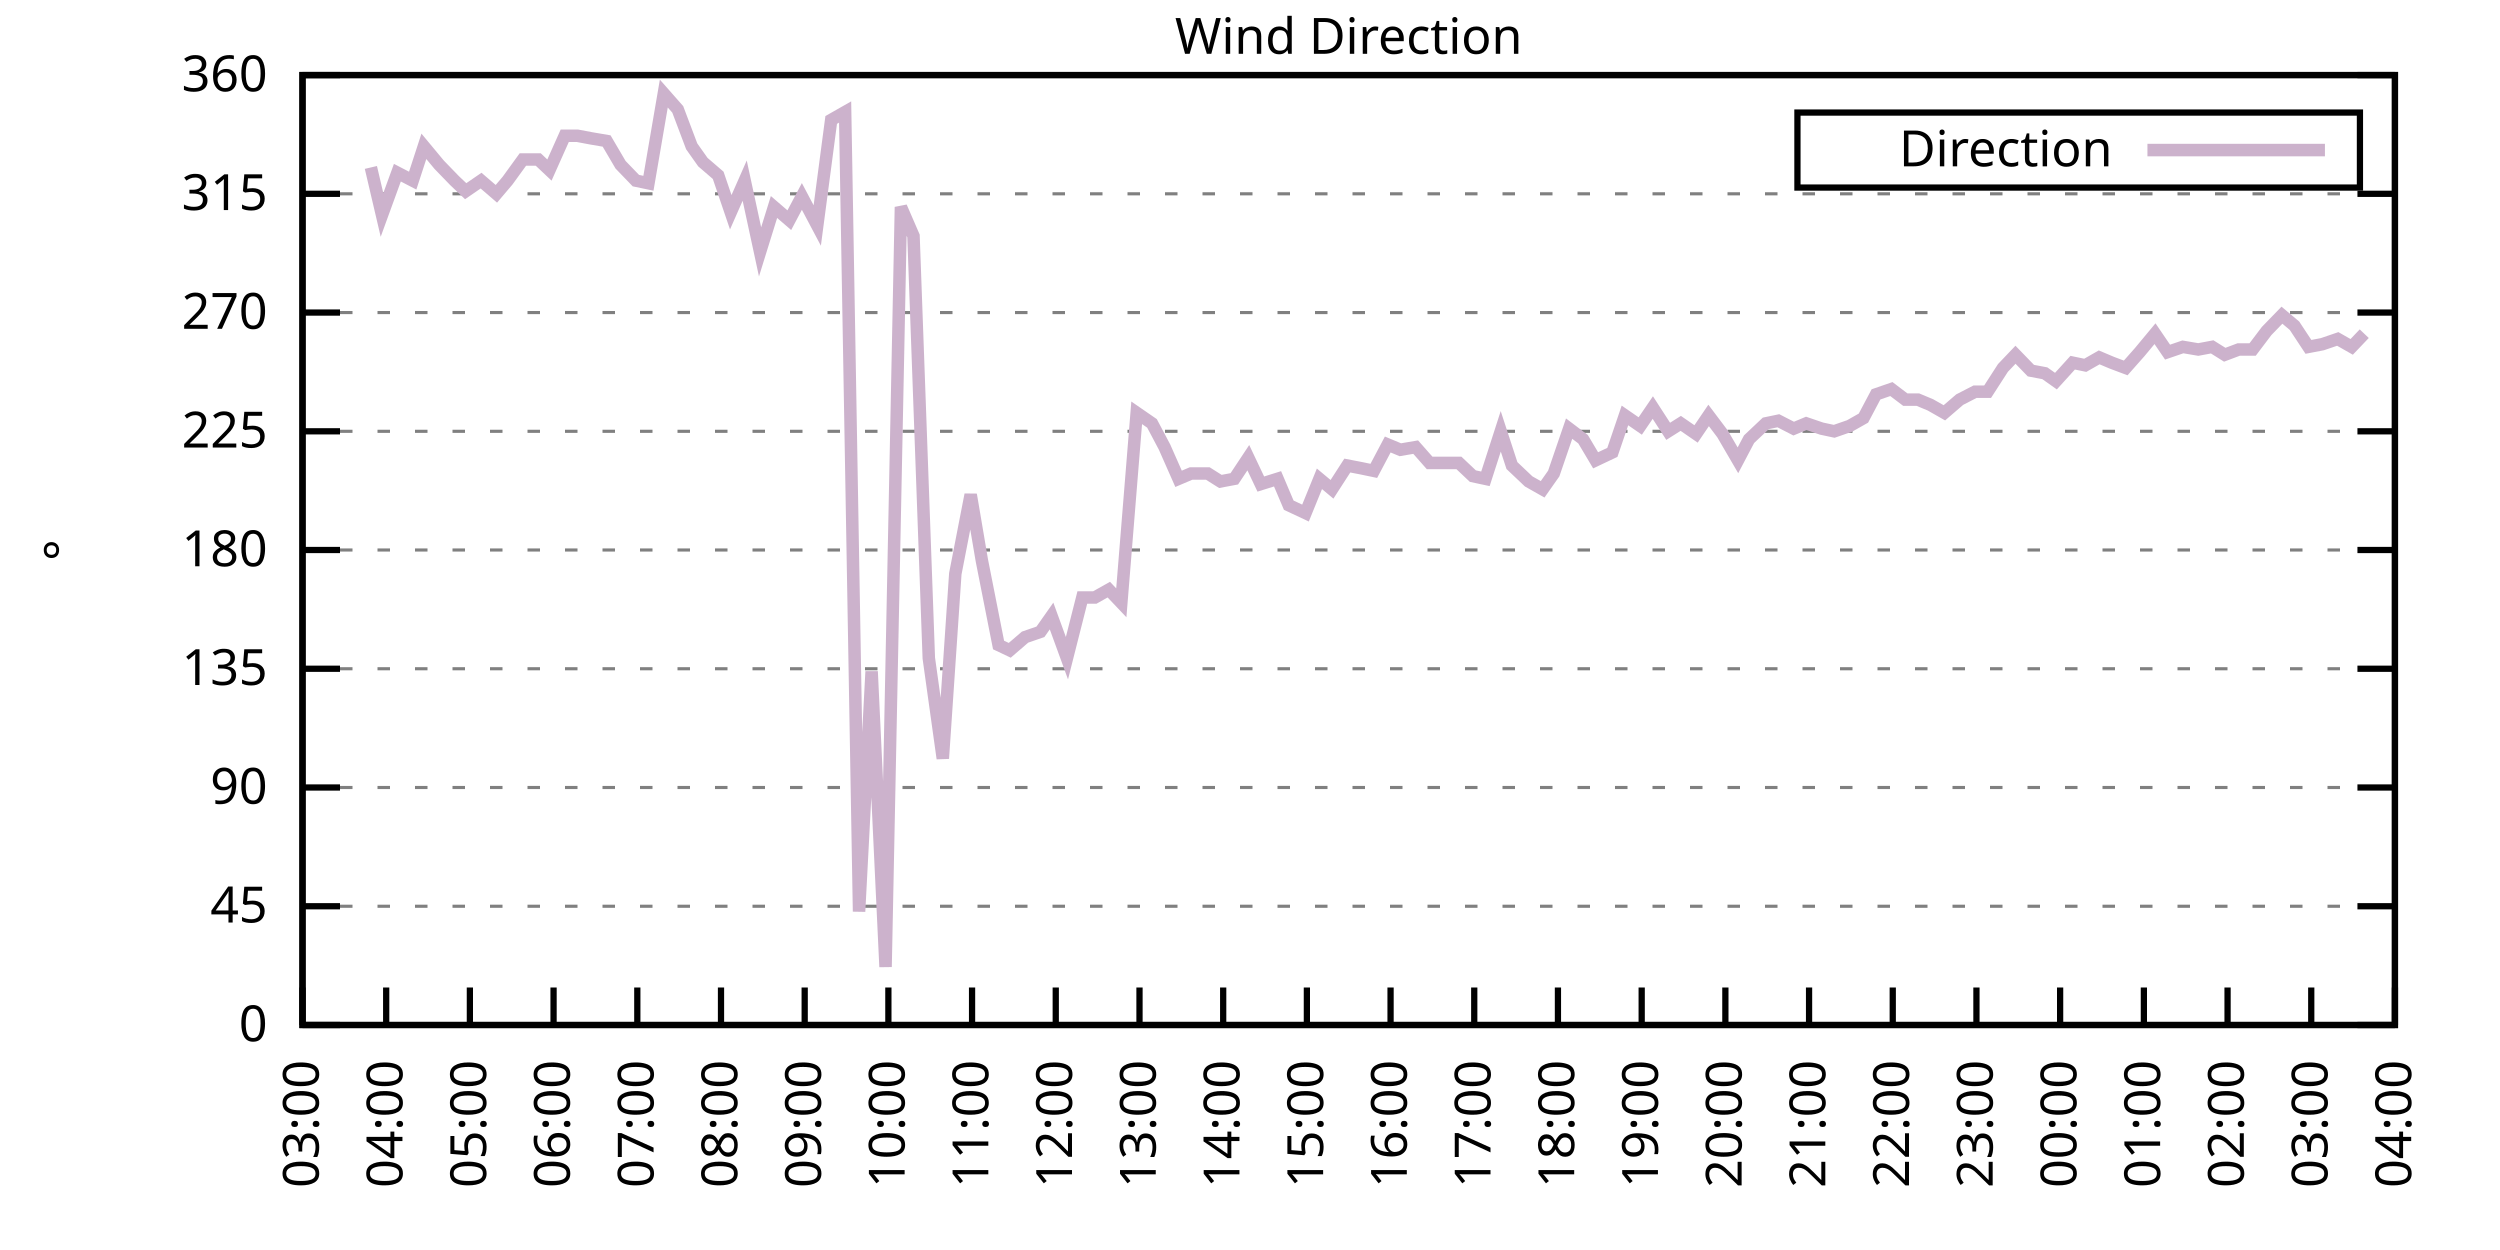
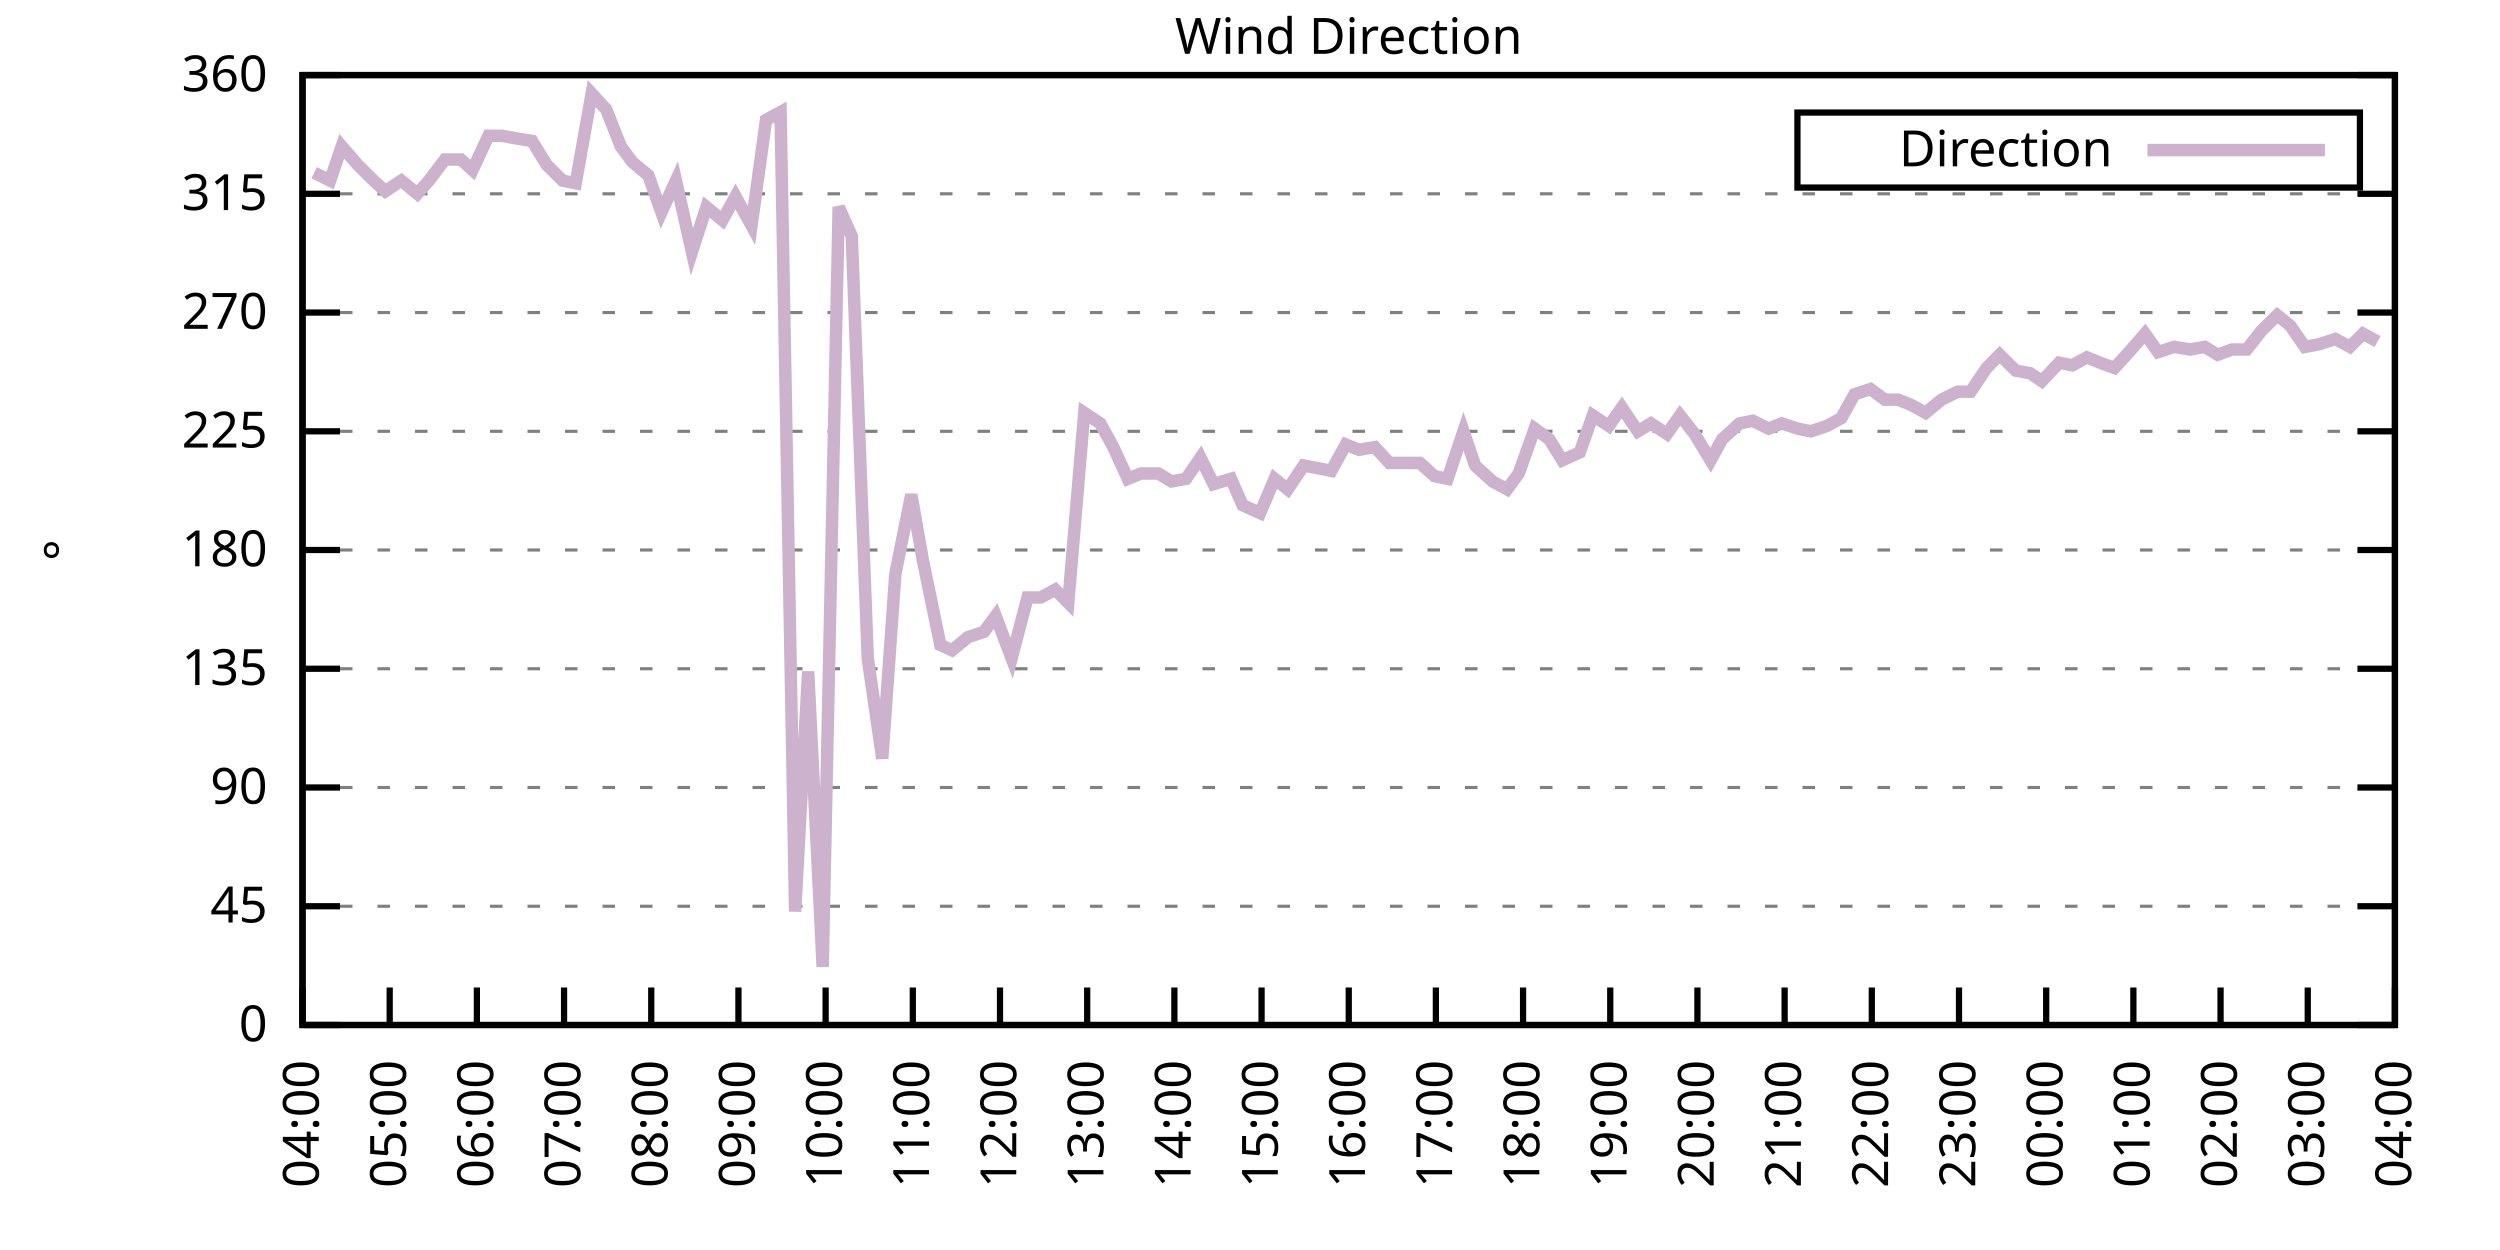
<svg xmlns="http://www.w3.org/2000/svg" xmlns:xlink="http://www.w3.org/1999/xlink" width="400" height="200" viewBox="0 0 400 200">
  <g id="gnuplot_canvas">
    <rect x="0" y="0" width="400" height="200" fill="none" />
    <defs>
      <circle id="gpDot" r="0.5" stroke-width="0.5" stroke="currentColor" />
      <path id="gpPt0" stroke-width="0.333" stroke="currentColor" d="M-1,0 h2 M0,-1 v2" />
      <path id="gpPt1" stroke-width="0.333" stroke="currentColor" d="M-1,-1 L1,1 M1,-1 L-1,1" />
      <path id="gpPt2" stroke-width="0.333" stroke="currentColor" d="M-1,0 L1,0 M0,-1 L0,1 M-1,-1 L1,1 M-1,1 L1,-1" />
      <rect id="gpPt3" stroke-width="0.333" stroke="currentColor" x="-1" y="-1" width="2" height="2" />
      <rect id="gpPt4" stroke-width="0.333" stroke="currentColor" fill="currentColor" x="-1" y="-1" width="2" height="2" />
      <circle id="gpPt5" stroke-width="0.333" stroke="currentColor" cx="0" cy="0" r="1" />
      <use xlink:href="#gpPt5" id="gpPt6" fill="currentColor" stroke="none" />
      <path id="gpPt7" stroke-width="0.333" stroke="currentColor" d="M0,-1.33 L-1.33,0.67 L1.33,0.67 z" />
      <use xlink:href="#gpPt7" id="gpPt8" fill="currentColor" stroke="none" />
      <use xlink:href="#gpPt7" id="gpPt9" stroke="currentColor" transform="rotate(180)" />
      <use xlink:href="#gpPt9" id="gpPt10" fill="currentColor" stroke="none" />
      <use xlink:href="#gpPt3" id="gpPt11" stroke="currentColor" transform="rotate(45)" />
      <use xlink:href="#gpPt11" id="gpPt12" fill="currentColor" stroke="none" />
      <path id="gpPt13" stroke-width="0.333" stroke="currentColor" d="M0,1.330 L1.265,0.411 L0.782,-1.067 L-0.782,-1.076 L-1.265,0.411 z" />
      <use xlink:href="#gpPt13" id="gpPt14" fill="currentColor" stroke="none" />
      <filter id="textbox" filterUnits="objectBoundingBox" x="0" y="0" height="1" width="1">
        <feFlood flood-color="white" flood-opacity="1" result="bgnd" />
        <feComposite in="SourceGraphic" in2="bgnd" operator="atop" />
      </filter>
      <filter id="greybox" filterUnits="objectBoundingBox" x="0" y="0" height="1" width="1">
        <feFlood flood-color="lightgrey" flood-opacity="1" result="grey" />
        <feComposite in="SourceGraphic" in2="grey" operator="atop" />
      </filter>
    </defs>
    <g fill="none" color="white" stroke="currentColor" stroke-width="1.00" stroke-linecap="butt" stroke-linejoin="miter">
</g>
    <g fill="none" color="black" stroke="currentColor" stroke-width="1.00" stroke-linecap="butt" stroke-linejoin="miter">
      <g stroke="none" shape-rendering="crispEdges">
        <polygon fill="rgb(255, 255, 255)" points="48.40,164.00 383.18,164.00 383.18,12.02 48.40,12.02 " />
      </g>
    </g>
    <g fill="none" color="black" stroke="currentColor" stroke-width="1.00" stroke-linecap="butt" stroke-linejoin="miter">
</g>
    <g fill="none" color="black" stroke="black" stroke-width="0.50" stroke-linecap="butt" stroke-linejoin="miter">
</g>
    <g fill="none" color="gray" stroke="currentColor" stroke-width="0.50" stroke-linecap="butt" stroke-linejoin="miter">
      <path stroke="gray" stroke-dasharray="2,4" class="gridline" d="M48.40,164.00 L383.19,164.00  " />
    </g>
    <g fill="none" color="gray" stroke="gray" stroke-width="1.00" stroke-linecap="butt" stroke-linejoin="miter">
</g>
    <g fill="none" color="black" stroke="currentColor" stroke-width="1.00" stroke-linecap="butt" stroke-linejoin="miter">
      <path stroke="black" d="M48.40,164.00 L54.40,164.00 M383.19,164.00 L377.19,164.00  " />
      <g transform="translate(42.80,166.60)" stroke="none" fill="black" font-family="Sans" font-size="8.00" text-anchor="end">
        <text>
          <tspan font-family="Sans"> 0</tspan>
        </text>
      </g>
    </g>
    <g fill="none" color="black" stroke="currentColor" stroke-width="1.00" stroke-linecap="butt" stroke-linejoin="miter">
</g>
    <g fill="none" color="black" stroke="black" stroke-width="0.50" stroke-linecap="butt" stroke-linejoin="miter">
</g>
    <g fill="none" color="gray" stroke="currentColor" stroke-width="0.50" stroke-linecap="butt" stroke-linejoin="miter">
      <path stroke="gray" stroke-dasharray="2,4" class="gridline" d="M48.40,145.00 L383.19,145.00  " />
    </g>
    <g fill="none" color="gray" stroke="gray" stroke-width="1.00" stroke-linecap="butt" stroke-linejoin="miter">
</g>
    <g fill="none" color="black" stroke="currentColor" stroke-width="1.00" stroke-linecap="butt" stroke-linejoin="miter">
      <path stroke="black" d="M48.40,145.00 L54.40,145.00 M383.19,145.00 L377.19,145.00  " />
      <g transform="translate(42.80,147.60)" stroke="none" fill="black" font-family="Sans" font-size="8.00" text-anchor="end">
        <text>
          <tspan font-family="Sans"> 45</tspan>
        </text>
      </g>
    </g>
    <g fill="none" color="black" stroke="currentColor" stroke-width="1.00" stroke-linecap="butt" stroke-linejoin="miter">
</g>
    <g fill="none" color="black" stroke="black" stroke-width="0.50" stroke-linecap="butt" stroke-linejoin="miter">
</g>
    <g fill="none" color="gray" stroke="currentColor" stroke-width="0.50" stroke-linecap="butt" stroke-linejoin="miter">
      <path stroke="gray" stroke-dasharray="2,4" class="gridline" d="M48.40,126.00 L383.19,126.00  " />
    </g>
    <g fill="none" color="gray" stroke="gray" stroke-width="1.00" stroke-linecap="butt" stroke-linejoin="miter">
</g>
    <g fill="none" color="black" stroke="currentColor" stroke-width="1.00" stroke-linecap="butt" stroke-linejoin="miter">
      <path stroke="black" d="M48.40,126.00 L54.40,126.00 M383.19,126.00 L377.19,126.00  " />
      <g transform="translate(42.80,128.60)" stroke="none" fill="black" font-family="Sans" font-size="8.00" text-anchor="end">
        <text>
          <tspan font-family="Sans"> 90</tspan>
        </text>
      </g>
    </g>
    <g fill="none" color="black" stroke="currentColor" stroke-width="1.00" stroke-linecap="butt" stroke-linejoin="miter">
</g>
    <g fill="none" color="black" stroke="black" stroke-width="0.50" stroke-linecap="butt" stroke-linejoin="miter">
</g>
    <g fill="none" color="gray" stroke="currentColor" stroke-width="0.50" stroke-linecap="butt" stroke-linejoin="miter">
      <path stroke="gray" stroke-dasharray="2,4" class="gridline" d="M48.40,107.00 L383.19,107.00  " />
    </g>
    <g fill="none" color="gray" stroke="gray" stroke-width="1.00" stroke-linecap="butt" stroke-linejoin="miter">
</g>
    <g fill="none" color="black" stroke="currentColor" stroke-width="1.00" stroke-linecap="butt" stroke-linejoin="miter">
      <path stroke="black" d="M48.40,107.00 L54.40,107.00 M383.19,107.00 L377.19,107.00  " />
      <g transform="translate(42.80,109.60)" stroke="none" fill="black" font-family="Sans" font-size="8.00" text-anchor="end">
        <text>
          <tspan font-family="Sans"> 135</tspan>
        </text>
      </g>
    </g>
    <g fill="none" color="black" stroke="currentColor" stroke-width="1.00" stroke-linecap="butt" stroke-linejoin="miter">
</g>
    <g fill="none" color="black" stroke="black" stroke-width="0.50" stroke-linecap="butt" stroke-linejoin="miter">
</g>
    <g fill="none" color="gray" stroke="currentColor" stroke-width="0.50" stroke-linecap="butt" stroke-linejoin="miter">
      <path stroke="gray" stroke-dasharray="2,4" class="gridline" d="M48.40,88.00 L383.19,88.00  " />
    </g>
    <g fill="none" color="gray" stroke="gray" stroke-width="1.00" stroke-linecap="butt" stroke-linejoin="miter">
</g>
    <g fill="none" color="black" stroke="currentColor" stroke-width="1.00" stroke-linecap="butt" stroke-linejoin="miter">
      <path stroke="black" d="M48.40,88.00 L54.40,88.00 M383.19,88.00 L377.19,88.00  " />
      <g transform="translate(42.80,90.60)" stroke="none" fill="black" font-family="Sans" font-size="8.00" text-anchor="end">
        <text>
          <tspan font-family="Sans"> 180</tspan>
        </text>
      </g>
    </g>
    <g fill="none" color="black" stroke="currentColor" stroke-width="1.00" stroke-linecap="butt" stroke-linejoin="miter">
</g>
    <g fill="none" color="black" stroke="black" stroke-width="0.50" stroke-linecap="butt" stroke-linejoin="miter">
</g>
    <g fill="none" color="gray" stroke="currentColor" stroke-width="0.50" stroke-linecap="butt" stroke-linejoin="miter">
      <path stroke="gray" stroke-dasharray="2,4" class="gridline" d="M48.40,69.01 L383.19,69.01  " />
    </g>
    <g fill="none" color="gray" stroke="gray" stroke-width="1.00" stroke-linecap="butt" stroke-linejoin="miter">
</g>
    <g fill="none" color="black" stroke="currentColor" stroke-width="1.00" stroke-linecap="butt" stroke-linejoin="miter">
      <path stroke="black" d="M48.40,69.01 L54.40,69.01 M383.19,69.01 L377.19,69.01  " />
      <g transform="translate(42.80,71.61)" stroke="none" fill="black" font-family="Sans" font-size="8.00" text-anchor="end">
        <text>
          <tspan font-family="Sans"> 225</tspan>
        </text>
      </g>
    </g>
    <g fill="none" color="black" stroke="currentColor" stroke-width="1.00" stroke-linecap="butt" stroke-linejoin="miter">
</g>
    <g fill="none" color="black" stroke="black" stroke-width="0.50" stroke-linecap="butt" stroke-linejoin="miter">
</g>
    <g fill="none" color="gray" stroke="currentColor" stroke-width="0.50" stroke-linecap="butt" stroke-linejoin="miter">
      <path stroke="gray" stroke-dasharray="2,4" class="gridline" d="M48.40,50.01 L383.19,50.01  " />
    </g>
    <g fill="none" color="gray" stroke="gray" stroke-width="1.00" stroke-linecap="butt" stroke-linejoin="miter">
</g>
    <g fill="none" color="black" stroke="currentColor" stroke-width="1.00" stroke-linecap="butt" stroke-linejoin="miter">
      <path stroke="black" d="M48.40,50.01 L54.40,50.01 M383.19,50.01 L377.19,50.01  " />
      <g transform="translate(42.80,52.61)" stroke="none" fill="black" font-family="Sans" font-size="8.00" text-anchor="end">
        <text>
          <tspan font-family="Sans"> 270</tspan>
        </text>
      </g>
    </g>
    <g fill="none" color="black" stroke="currentColor" stroke-width="1.00" stroke-linecap="butt" stroke-linejoin="miter">
</g>
    <g fill="none" color="black" stroke="black" stroke-width="0.50" stroke-linecap="butt" stroke-linejoin="miter">
</g>
    <g fill="none" color="gray" stroke="currentColor" stroke-width="0.50" stroke-linecap="butt" stroke-linejoin="miter">
      <path stroke="gray" stroke-dasharray="2,4" class="gridline" d="M48.40,31.01 L383.19,31.01  " />
    </g>
    <g fill="none" color="gray" stroke="gray" stroke-width="1.00" stroke-linecap="butt" stroke-linejoin="miter">
</g>
    <g fill="none" color="black" stroke="currentColor" stroke-width="1.00" stroke-linecap="butt" stroke-linejoin="miter">
      <path stroke="black" d="M48.40,31.01 L54.40,31.01 M383.19,31.01 L377.19,31.01  " />
      <g transform="translate(42.80,33.61)" stroke="none" fill="black" font-family="Sans" font-size="8.00" text-anchor="end">
        <text>
          <tspan font-family="Sans"> 315</tspan>
        </text>
      </g>
    </g>
    <g fill="none" color="black" stroke="currentColor" stroke-width="1.00" stroke-linecap="butt" stroke-linejoin="miter">
</g>
    <g fill="none" color="black" stroke="black" stroke-width="0.50" stroke-linecap="butt" stroke-linejoin="miter">
</g>
    <g fill="none" color="gray" stroke="currentColor" stroke-width="0.50" stroke-linecap="butt" stroke-linejoin="miter">
      <path stroke="gray" stroke-dasharray="2,4" class="gridline" d="M48.40,12.01 L383.19,12.01  " />
    </g>
    <g fill="none" color="gray" stroke="gray" stroke-width="1.00" stroke-linecap="butt" stroke-linejoin="miter">
</g>
    <g fill="none" color="black" stroke="currentColor" stroke-width="1.00" stroke-linecap="butt" stroke-linejoin="miter">
      <path stroke="black" d="M48.40,12.01 L54.40,12.01 M383.19,12.01 L377.19,12.01  " />
      <g transform="translate(42.80,14.61)" stroke="none" fill="black" font-family="Sans" font-size="8.00" text-anchor="end">
        <text>
          <tspan font-family="Sans"> 360</tspan>
        </text>
      </g>
    </g>
    <g fill="none" color="black" stroke="currentColor" stroke-width="1.00" stroke-linecap="butt" stroke-linejoin="miter">
      <path stroke="black" d="M48.40,164.00 L48.40,158.00  " />
      <g transform="translate(51.00,169.60) rotate(270.00)" stroke="none" fill="black" font-family="Sans" font-size="8.00" text-anchor="end">
        <text>
-           <tspan font-family="Sans">03:00</tspan>
-         </text>
-       </g>
-     </g>
-     <g fill="none" color="black" stroke="currentColor" stroke-width="1.00" stroke-linecap="butt" stroke-linejoin="miter">
-       <path stroke="black" d="M61.79,164.00 L61.79,158.00  " />
-       <g transform="translate(64.39,169.60) rotate(270.00)" stroke="none" fill="black" font-family="Sans" font-size="8.00" text-anchor="end">
-         <text>
          <tspan font-family="Sans">04:00</tspan>
        </text>
      </g>
    </g>
    <g fill="none" color="black" stroke="currentColor" stroke-width="1.00" stroke-linecap="butt" stroke-linejoin="miter">
-       <path stroke="black" d="M75.18,164.00 L75.18,158.00  " />
-       <g transform="translate(77.78,169.60) rotate(270.00)" stroke="none" fill="black" font-family="Sans" font-size="8.00" text-anchor="end">
+       <path stroke="black" d="M62.35,164.00 L62.35,158.00  " />
+       <g transform="translate(64.95,169.60) rotate(270.00)" stroke="none" fill="black" font-family="Sans" font-size="8.00" text-anchor="end">
        <text>
          <tspan font-family="Sans">05:00</tspan>
        </text>
      </g>
    </g>
    <g fill="none" color="black" stroke="currentColor" stroke-width="1.00" stroke-linecap="butt" stroke-linejoin="miter">
-       <path stroke="black" d="M88.57,164.00 L88.57,158.00  " />
-       <g transform="translate(91.17,169.60) rotate(270.00)" stroke="none" fill="black" font-family="Sans" font-size="8.00" text-anchor="end">
+       <path stroke="black" d="M76.30,164.00 L76.30,158.00  " />
+       <g transform="translate(78.90,169.60) rotate(270.00)" stroke="none" fill="black" font-family="Sans" font-size="8.00" text-anchor="end">
        <text>
          <tspan font-family="Sans">06:00</tspan>
        </text>
      </g>
    </g>
    <g fill="none" color="black" stroke="currentColor" stroke-width="1.00" stroke-linecap="butt" stroke-linejoin="miter">
-       <path stroke="black" d="M101.97,164.00 L101.97,158.00  " />
-       <g transform="translate(104.57,169.60) rotate(270.00)" stroke="none" fill="black" font-family="Sans" font-size="8.00" text-anchor="end">
+       <path stroke="black" d="M90.25,164.00 L90.25,158.00  " />
+       <g transform="translate(92.85,169.60) rotate(270.00)" stroke="none" fill="black" font-family="Sans" font-size="8.00" text-anchor="end">
        <text>
          <tspan font-family="Sans">07:00</tspan>
        </text>
      </g>
    </g>
    <g fill="none" color="black" stroke="currentColor" stroke-width="1.00" stroke-linecap="butt" stroke-linejoin="miter">
-       <path stroke="black" d="M115.36,164.00 L115.36,158.00  " />
-       <g transform="translate(117.96,169.60) rotate(270.00)" stroke="none" fill="black" font-family="Sans" font-size="8.00" text-anchor="end">
+       <path stroke="black" d="M104.20,164.00 L104.20,158.00  " />
+       <g transform="translate(106.80,169.60) rotate(270.00)" stroke="none" fill="black" font-family="Sans" font-size="8.00" text-anchor="end">
        <text>
          <tspan font-family="Sans">08:00</tspan>
        </text>
      </g>
    </g>
    <g fill="none" color="black" stroke="currentColor" stroke-width="1.00" stroke-linecap="butt" stroke-linejoin="miter">
-       <path stroke="black" d="M128.75,164.00 L128.75,158.00  " />
-       <g transform="translate(131.35,169.60) rotate(270.00)" stroke="none" fill="black" font-family="Sans" font-size="8.00" text-anchor="end">
+       <path stroke="black" d="M118.15,164.00 L118.15,158.00  " />
+       <g transform="translate(120.75,169.60) rotate(270.00)" stroke="none" fill="black" font-family="Sans" font-size="8.00" text-anchor="end">
        <text>
          <tspan font-family="Sans">09:00</tspan>
        </text>
      </g>
    </g>
    <g fill="none" color="black" stroke="currentColor" stroke-width="1.00" stroke-linecap="butt" stroke-linejoin="miter">
-       <path stroke="black" d="M142.14,164.00 L142.14,158.00  " />
-       <g transform="translate(144.74,169.60) rotate(270.00)" stroke="none" fill="black" font-family="Sans" font-size="8.00" text-anchor="end">
+       <path stroke="black" d="M132.10,164.00 L132.10,158.00  " />
+       <g transform="translate(134.70,169.60) rotate(270.00)" stroke="none" fill="black" font-family="Sans" font-size="8.00" text-anchor="end">
        <text>
          <tspan font-family="Sans">10:00</tspan>
        </text>
      </g>
    </g>
    <g fill="none" color="black" stroke="currentColor" stroke-width="1.00" stroke-linecap="butt" stroke-linejoin="miter">
-       <path stroke="black" d="M155.53,164.00 L155.53,158.00  " />
-       <g transform="translate(158.13,169.60) rotate(270.00)" stroke="none" fill="black" font-family="Sans" font-size="8.00" text-anchor="end">
+       <path stroke="black" d="M146.05,164.00 L146.05,158.00  " />
+       <g transform="translate(148.65,169.60) rotate(270.00)" stroke="none" fill="black" font-family="Sans" font-size="8.00" text-anchor="end">
        <text>
          <tspan font-family="Sans">11:00</tspan>
        </text>
      </g>
    </g>
    <g fill="none" color="black" stroke="currentColor" stroke-width="1.00" stroke-linecap="butt" stroke-linejoin="miter">
-       <path stroke="black" d="M168.92,164.00 L168.92,158.00  " />
-       <g transform="translate(171.52,169.60) rotate(270.00)" stroke="none" fill="black" font-family="Sans" font-size="8.00" text-anchor="end">
+       <path stroke="black" d="M160.00,164.00 L160.00,158.00  " />
+       <g transform="translate(162.60,169.60) rotate(270.00)" stroke="none" fill="black" font-family="Sans" font-size="8.00" text-anchor="end">
        <text>
          <tspan font-family="Sans">12:00</tspan>
        </text>
      </g>
    </g>
    <g fill="none" color="black" stroke="currentColor" stroke-width="1.00" stroke-linecap="butt" stroke-linejoin="miter">
-       <path stroke="black" d="M182.32,164.00 L182.32,158.00  " />
-       <g transform="translate(184.92,169.60) rotate(270.00)" stroke="none" fill="black" font-family="Sans" font-size="8.00" text-anchor="end">
+       <path stroke="black" d="M173.95,164.00 L173.95,158.00  " />
+       <g transform="translate(176.55,169.60) rotate(270.00)" stroke="none" fill="black" font-family="Sans" font-size="8.00" text-anchor="end">
        <text>
          <tspan font-family="Sans">13:00</tspan>
        </text>
      </g>
    </g>
    <g fill="none" color="black" stroke="currentColor" stroke-width="1.00" stroke-linecap="butt" stroke-linejoin="miter">
-       <path stroke="black" d="M195.71,164.00 L195.71,158.00  " />
-       <g transform="translate(198.31,169.60) rotate(270.00)" stroke="none" fill="black" font-family="Sans" font-size="8.00" text-anchor="end">
+       <path stroke="black" d="M187.90,164.00 L187.90,158.00  " />
+       <g transform="translate(190.50,169.60) rotate(270.00)" stroke="none" fill="black" font-family="Sans" font-size="8.00" text-anchor="end">
        <text>
          <tspan font-family="Sans">14:00</tspan>
        </text>
      </g>
    </g>
    <g fill="none" color="black" stroke="currentColor" stroke-width="1.00" stroke-linecap="butt" stroke-linejoin="miter">
-       <path stroke="black" d="M209.10,164.00 L209.10,158.00  " />
-       <g transform="translate(211.70,169.60) rotate(270.00)" stroke="none" fill="black" font-family="Sans" font-size="8.00" text-anchor="end">
+       <path stroke="black" d="M201.85,164.00 L201.85,158.00  " />
+       <g transform="translate(204.45,169.60) rotate(270.00)" stroke="none" fill="black" font-family="Sans" font-size="8.00" text-anchor="end">
        <text>
          <tspan font-family="Sans">15:00</tspan>
        </text>
      </g>
    </g>
    <g fill="none" color="black" stroke="currentColor" stroke-width="1.00" stroke-linecap="butt" stroke-linejoin="miter">
-       <path stroke="black" d="M222.49,164.00 L222.49,158.00  " />
-       <g transform="translate(225.09,169.60) rotate(270.00)" stroke="none" fill="black" font-family="Sans" font-size="8.00" text-anchor="end">
+       <path stroke="black" d="M215.80,164.00 L215.80,158.00  " />
+       <g transform="translate(218.40,169.60) rotate(270.00)" stroke="none" fill="black" font-family="Sans" font-size="8.00" text-anchor="end">
        <text>
          <tspan font-family="Sans">16:00</tspan>
        </text>
      </g>
    </g>
    <g fill="none" color="black" stroke="currentColor" stroke-width="1.00" stroke-linecap="butt" stroke-linejoin="miter">
-       <path stroke="black" d="M235.88,164.00 L235.88,158.00  " />
-       <g transform="translate(238.48,169.60) rotate(270.00)" stroke="none" fill="black" font-family="Sans" font-size="8.00" text-anchor="end">
+       <path stroke="black" d="M229.74,164.00 L229.74,158.00  " />
+       <g transform="translate(232.34,169.60) rotate(270.00)" stroke="none" fill="black" font-family="Sans" font-size="8.00" text-anchor="end">
        <text>
          <tspan font-family="Sans">17:00</tspan>
        </text>
      </g>
    </g>
    <g fill="none" color="black" stroke="currentColor" stroke-width="1.00" stroke-linecap="butt" stroke-linejoin="miter">
-       <path stroke="black" d="M249.27,164.00 L249.27,158.00  " />
-       <g transform="translate(251.87,169.60) rotate(270.00)" stroke="none" fill="black" font-family="Sans" font-size="8.00" text-anchor="end">
+       <path stroke="black" d="M243.69,164.00 L243.69,158.00  " />
+       <g transform="translate(246.29,169.60) rotate(270.00)" stroke="none" fill="black" font-family="Sans" font-size="8.00" text-anchor="end">
        <text>
          <tspan font-family="Sans">18:00</tspan>
        </text>
      </g>
    </g>
    <g fill="none" color="black" stroke="currentColor" stroke-width="1.00" stroke-linecap="butt" stroke-linejoin="miter">
-       <path stroke="black" d="M262.67,164.00 L262.67,158.00  " />
-       <g transform="translate(265.27,169.60) rotate(270.00)" stroke="none" fill="black" font-family="Sans" font-size="8.00" text-anchor="end">
+       <path stroke="black" d="M257.64,164.00 L257.64,158.00  " />
+       <g transform="translate(260.24,169.60) rotate(270.00)" stroke="none" fill="black" font-family="Sans" font-size="8.00" text-anchor="end">
        <text>
          <tspan font-family="Sans">19:00</tspan>
        </text>
      </g>
    </g>
    <g fill="none" color="black" stroke="currentColor" stroke-width="1.00" stroke-linecap="butt" stroke-linejoin="miter">
-       <path stroke="black" d="M276.06,164.00 L276.06,158.00  " />
-       <g transform="translate(278.66,169.60) rotate(270.00)" stroke="none" fill="black" font-family="Sans" font-size="8.00" text-anchor="end">
+       <path stroke="black" d="M271.59,164.00 L271.59,158.00  " />
+       <g transform="translate(274.19,169.60) rotate(270.00)" stroke="none" fill="black" font-family="Sans" font-size="8.00" text-anchor="end">
        <text>
          <tspan font-family="Sans">20:00</tspan>
        </text>
      </g>
    </g>
    <g fill="none" color="black" stroke="currentColor" stroke-width="1.00" stroke-linecap="butt" stroke-linejoin="miter">
-       <path stroke="black" d="M289.45,164.00 L289.45,158.00  " />
-       <g transform="translate(292.05,169.60) rotate(270.00)" stroke="none" fill="black" font-family="Sans" font-size="8.00" text-anchor="end">
+       <path stroke="black" d="M285.54,164.00 L285.54,158.00  " />
+       <g transform="translate(288.14,169.60) rotate(270.00)" stroke="none" fill="black" font-family="Sans" font-size="8.00" text-anchor="end">
        <text>
          <tspan font-family="Sans">21:00</tspan>
        </text>
      </g>
    </g>
    <g fill="none" color="black" stroke="currentColor" stroke-width="1.00" stroke-linecap="butt" stroke-linejoin="miter">
-       <path stroke="black" d="M302.84,164.00 L302.84,158.00  " />
-       <g transform="translate(305.44,169.60) rotate(270.00)" stroke="none" fill="black" font-family="Sans" font-size="8.00" text-anchor="end">
+       <path stroke="black" d="M299.49,164.00 L299.49,158.00  " />
+       <g transform="translate(302.09,169.60) rotate(270.00)" stroke="none" fill="black" font-family="Sans" font-size="8.00" text-anchor="end">
        <text>
          <tspan font-family="Sans">22:00</tspan>
        </text>
      </g>
    </g>
    <g fill="none" color="black" stroke="currentColor" stroke-width="1.00" stroke-linecap="butt" stroke-linejoin="miter">
-       <path stroke="black" d="M316.23,164.00 L316.23,158.00  " />
-       <g transform="translate(318.83,169.60) rotate(270.00)" stroke="none" fill="black" font-family="Sans" font-size="8.00" text-anchor="end">
+       <path stroke="black" d="M313.44,164.00 L313.44,158.00  " />
+       <g transform="translate(316.04,169.60) rotate(270.00)" stroke="none" fill="black" font-family="Sans" font-size="8.00" text-anchor="end">
        <text>
          <tspan font-family="Sans">23:00</tspan>
        </text>
      </g>
    </g>
    <g fill="none" color="black" stroke="currentColor" stroke-width="1.00" stroke-linecap="butt" stroke-linejoin="miter">
-       <path stroke="black" d="M329.62,164.00 L329.62,158.00  " />
-       <g transform="translate(332.22,169.60) rotate(270.00)" stroke="none" fill="black" font-family="Sans" font-size="8.00" text-anchor="end">
+       <path stroke="black" d="M327.39,164.00 L327.39,158.00  " />
+       <g transform="translate(329.99,169.60) rotate(270.00)" stroke="none" fill="black" font-family="Sans" font-size="8.00" text-anchor="end">
        <text>
          <tspan font-family="Sans">00:00</tspan>
        </text>
      </g>
    </g>
    <g fill="none" color="black" stroke="currentColor" stroke-width="1.00" stroke-linecap="butt" stroke-linejoin="miter">
-       <path stroke="black" d="M343.02,164.00 L343.02,158.00  " />
-       <g transform="translate(345.62,169.60) rotate(270.00)" stroke="none" fill="black" font-family="Sans" font-size="8.00" text-anchor="end">
+       <path stroke="black" d="M341.34,164.00 L341.34,158.00  " />
+       <g transform="translate(343.94,169.60) rotate(270.00)" stroke="none" fill="black" font-family="Sans" font-size="8.00" text-anchor="end">
        <text>
          <tspan font-family="Sans">01:00</tspan>
        </text>
      </g>
    </g>
    <g fill="none" color="black" stroke="currentColor" stroke-width="1.00" stroke-linecap="butt" stroke-linejoin="miter">
-       <path stroke="black" d="M356.41,164.00 L356.41,158.00  " />
-       <g transform="translate(359.01,169.60) rotate(270.00)" stroke="none" fill="black" font-family="Sans" font-size="8.00" text-anchor="end">
+       <path stroke="black" d="M355.29,164.00 L355.29,158.00  " />
+       <g transform="translate(357.89,169.60) rotate(270.00)" stroke="none" fill="black" font-family="Sans" font-size="8.00" text-anchor="end">
        <text>
          <tspan font-family="Sans">02:00</tspan>
        </text>
      </g>
    </g>
    <g fill="none" color="black" stroke="currentColor" stroke-width="1.00" stroke-linecap="butt" stroke-linejoin="miter">
-       <path stroke="black" d="M369.80,164.00 L369.80,158.00  " />
-       <g transform="translate(372.40,169.60) rotate(270.00)" stroke="none" fill="black" font-family="Sans" font-size="8.00" text-anchor="end">
+       <path stroke="black" d="M369.24,164.00 L369.24,158.00  " />
+       <g transform="translate(371.84,169.60) rotate(270.00)" stroke="none" fill="black" font-family="Sans" font-size="8.00" text-anchor="end">
        <text>
          <tspan font-family="Sans">03:00</tspan>
        </text>
      </g>
    </g>
    <g fill="none" color="black" stroke="currentColor" stroke-width="1.00" stroke-linecap="butt" stroke-linejoin="miter">
      <path stroke="black" d="M383.19,164.00 L383.19,158.00  " />
      <g transform="translate(385.79,169.60) rotate(270.00)" stroke="none" fill="black" font-family="Sans" font-size="8.00" text-anchor="end">
        <text>
          <tspan font-family="Sans">04:00</tspan>
        </text>
      </g>
    </g>
    <g fill="none" color="black" stroke="currentColor" stroke-width="1.00" stroke-linecap="butt" stroke-linejoin="miter">
</g>
    <g fill="none" color="black" stroke="currentColor" stroke-width="1.00" stroke-linecap="butt" stroke-linejoin="miter">
      <path stroke="black" d="M48.40,12.01 L48.40,164.00 L383.19,164.00 L383.19,12.01 L48.40,12.01 Z  " />
    </g>
    <g fill="none" color="black" stroke="currentColor" stroke-width="1.00" stroke-linecap="butt" stroke-linejoin="miter">
</g>
    <g fill="none" color="black" stroke="currentColor" stroke-width="1.00" stroke-linecap="butt" stroke-linejoin="miter">
      <path stroke="black" d="M287.59,30.01 L287.59,18.01 L377.59,18.01 L377.59,30.01 L287.59,30.01 Z  " />
    </g>
    <g id="Wind_direction_plot_1">
      <g fill="none" color="white" stroke="black" stroke-width="2.00" stroke-linecap="butt" stroke-linejoin="miter">
</g>
      <g fill="none" color="black" stroke="currentColor" stroke-width="2.00" stroke-linecap="butt" stroke-linejoin="miter">
        <g transform="translate(337.99,26.61)" stroke="none" fill="black" font-family="Sans" font-size="8.00" text-anchor="end">
          <text>
            <tspan font-family="Sans">Direction</tspan>
          </text>
        </g>
      </g>
      <g fill="none" color="black" stroke="currentColor" stroke-width="2.00" stroke-linecap="butt" stroke-linejoin="miter">
-         <path stroke="rgb(204, 178, 204)" d="M343.59,24.01 L371.99,24.01 M59.34,26.79 L61.12,34.39 L63.58,27.63 L66.03,28.90 L67.82,23.41 L70.27,26.36   L72.73,28.90 L74.51,30.59 L76.97,28.90 L79.42,31.01 L81.21,28.90 L83.66,25.52 L86.12,25.52 L87.91,27.21   L90.36,21.72 L92.37,21.72 L94.60,22.14 L97.06,22.56 L99.29,26.36 L101.74,28.90 L103.75,29.32 L106.21,14.97   L108.44,17.50 L110.67,23.41 L112.46,25.94 L114.91,28.05 L116.92,33.96 L119.15,28.90 L121.61,40.30 L123.84,33.12   L126.29,35.23 L128.30,31.43 L130.76,36.08 L132.99,19.19 L135.22,17.92 L137.45,145.85 L139.46,107.43 L141.69,154.71   L144.15,33.12 L146.16,37.76 L148.61,105.31 L150.85,121.36 L152.85,91.80 L155.31,79.14 L157.10,89.69 L159.77,103.20   L161.56,104.05 L164.01,101.94 L166.47,101.09 L168.25,98.56 L170.71,105.31 L173.17,95.60 L175.17,95.60 L177.41,94.34   L179.41,96.45 L181.87,66.05 L184.32,67.74 L186.33,71.54 L188.57,76.61 L190.57,75.76 L193.25,75.76 L195.26,77.03   L197.49,76.61 L199.73,73.23 L201.73,77.45 L204.41,76.61 L206.20,80.83 L208.88,82.09 L211.11,76.61 L213.12,78.29   L215.57,74.49 L217.80,74.92 L219.81,75.34 L222.04,71.12 L224.05,71.96 L226.51,71.54 L228.74,74.07 L230.75,74.07   L233.43,74.07 L235.66,76.18 L237.67,76.61 L240.12,69.01 L241.91,74.49 L244.59,77.03 L246.82,78.29 L248.60,75.76   L251.06,68.58 L253.29,70.27 L255.30,73.65 L257.98,72.38 L259.99,66.47 L262.44,68.16 L264.45,65.21 L266.91,69.01   L268.92,67.74 L271.37,69.43 L273.38,66.47 L275.61,69.43 L278.07,73.65 L279.85,70.27 L282.53,67.74 L284.54,67.32   L286.99,68.58 L289.00,67.74 L291.46,68.58 L293.47,69.01 L295.92,68.16 L298.15,66.90 L300.16,63.10 L302.62,62.25   L304.85,63.94 L306.86,63.94 L308.87,64.78 L311.10,66.05 L313.55,63.94 L316.01,62.67 L318.02,62.67 L320.47,58.87   L322.48,56.76 L324.94,59.30 L327.17,59.72 L328.95,60.98 L331.63,58.03 L333.64,58.45 L335.87,57.18 L337.88,58.03   L340.11,58.87 L342.35,56.34 L344.80,53.39 L346.81,56.34 L349.26,55.50 L351.72,55.92 L353.95,55.50 L355.96,56.76   L358.19,55.92 L360.42,55.92 L362.66,52.96 L365.11,50.43 L367.12,52.12 L369.35,55.50 L371.58,55.07 L374.04,54.23   L376.27,55.50 L378.28,53.39  " />
+         <path stroke="rgb(204, 178, 204)" d="M343.59,24.01 L371.99,24.01 M50.26,27.63 L52.82,28.90 L54.68,23.41 L57.23,26.36 L59.79,28.90 L61.65,30.59   L64.21,28.90 L66.77,31.01 L68.63,28.90 L71.18,25.52 L73.74,25.52 L75.60,27.21 L78.16,21.72 L80.25,21.72   L82.58,22.14 L85.13,22.56 L87.46,26.36 L90.02,28.90 L92.11,29.32 L94.67,14.97 L96.99,17.50 L99.32,23.41   L101.18,25.94 L103.73,28.05 L105.83,33.96 L108.15,28.90 L110.71,40.30 L113.03,33.12 L115.59,35.23 L117.68,31.43   L120.24,36.08 L122.57,19.19 L124.89,17.92 L127.22,145.85 L129.31,107.43 L131.63,154.71 L134.19,33.12 L136.28,37.76   L138.84,105.31 L141.16,121.36 L143.26,91.80 L145.81,79.14 L147.67,89.69 L150.46,103.20 L152.32,104.05 L154.88,101.94   L157.44,101.09 L159.30,98.56 L161.86,105.31 L164.41,95.60 L166.51,95.60 L168.83,94.34 L170.92,96.45 L173.48,66.05   L176.04,67.74 L178.13,71.54 L180.46,76.61 L182.55,75.76 L185.34,75.76 L187.43,77.03 L189.76,76.61 L192.08,73.23   L194.17,77.45 L196.96,76.61 L198.82,80.83 L201.61,82.09 L203.94,76.61 L206.03,78.29 L208.59,74.49 L210.91,74.92   L213.01,75.34 L215.33,71.12 L217.42,71.96 L219.98,71.54 L222.30,74.07 L224.40,74.07 L227.19,74.07 L229.51,76.18   L231.60,76.61 L234.16,69.01 L236.02,74.49 L238.81,77.03 L241.14,78.29 L243.00,75.76 L245.55,68.58 L247.88,70.27   L249.97,73.65 L252.76,72.38 L254.85,66.47 L257.41,68.16 L259.50,65.21 L262.06,69.01 L264.15,67.74 L266.71,69.43   L268.80,66.47 L271.13,69.43 L273.69,73.65 L275.55,70.27 L278.34,67.74 L280.43,67.32 L282.99,68.58 L285.08,67.74   L287.64,68.58 L289.73,69.01 L292.29,68.16 L294.61,66.90 L296.70,63.10 L299.26,62.25 L301.58,63.94 L303.68,63.94   L305.77,64.78 L308.09,66.05 L310.65,63.94 L313.21,62.67 L315.30,62.67 L317.86,58.87 L319.95,56.76 L322.51,59.30   L324.83,59.72 L326.69,60.98 L329.48,58.03 L331.58,58.45 L333.90,57.18 L335.99,58.03 L338.32,58.87 L340.64,56.34   L343.20,53.39 L345.29,56.34 L347.85,55.50 L350.41,55.92 L352.73,55.50 L354.83,56.76 L357.15,55.92 L359.48,55.92   L361.80,52.96 L364.36,50.43 L366.45,52.12 L368.78,55.50 L371.10,55.07 L373.66,54.23 L375.98,55.50 L378.08,53.39   L380.40,54.65  " />
      </g>
    </g>
    <g fill="none" color="black" stroke="currentColor" stroke-width="2.00" stroke-linecap="butt" stroke-linejoin="miter">
</g>
    <g fill="none" color="black" stroke="black" stroke-width="1.00" stroke-linecap="butt" stroke-linejoin="miter">
</g>
    <g fill="none" color="black" stroke="currentColor" stroke-width="1.00" stroke-linecap="butt" stroke-linejoin="miter">
      <path stroke="black" d="M48.40,12.01 L48.40,164.00 L383.19,164.00 L383.19,12.01 L48.40,12.01 Z  " />
      <g transform="translate(12.80,88.01) rotate(270.00)" stroke="none" fill="black" font-family="Sans" font-size="8.00" text-anchor="middle">
        <text>
          <tspan font-family="Sans">°</tspan>
        </text>
      </g>
    </g>
    <g fill="none" color="black" stroke="currentColor" stroke-width="1.00" stroke-linecap="butt" stroke-linejoin="miter">
</g>
    <g fill="none" color="black" stroke="currentColor" stroke-width="1.00" stroke-linecap="butt" stroke-linejoin="miter">
      <g transform="translate(215.79,8.61)" stroke="none" fill="black" font-family="Sans" font-size="8.00" text-anchor="middle">
        <text>
          <tspan font-family="Sans">Wind Direction</tspan>
        </text>
      </g>
    </g>
    <g fill="none" color="black" stroke="currentColor" stroke-width="1.00" stroke-linecap="butt" stroke-linejoin="miter">
</g>
  </g>
</svg>
